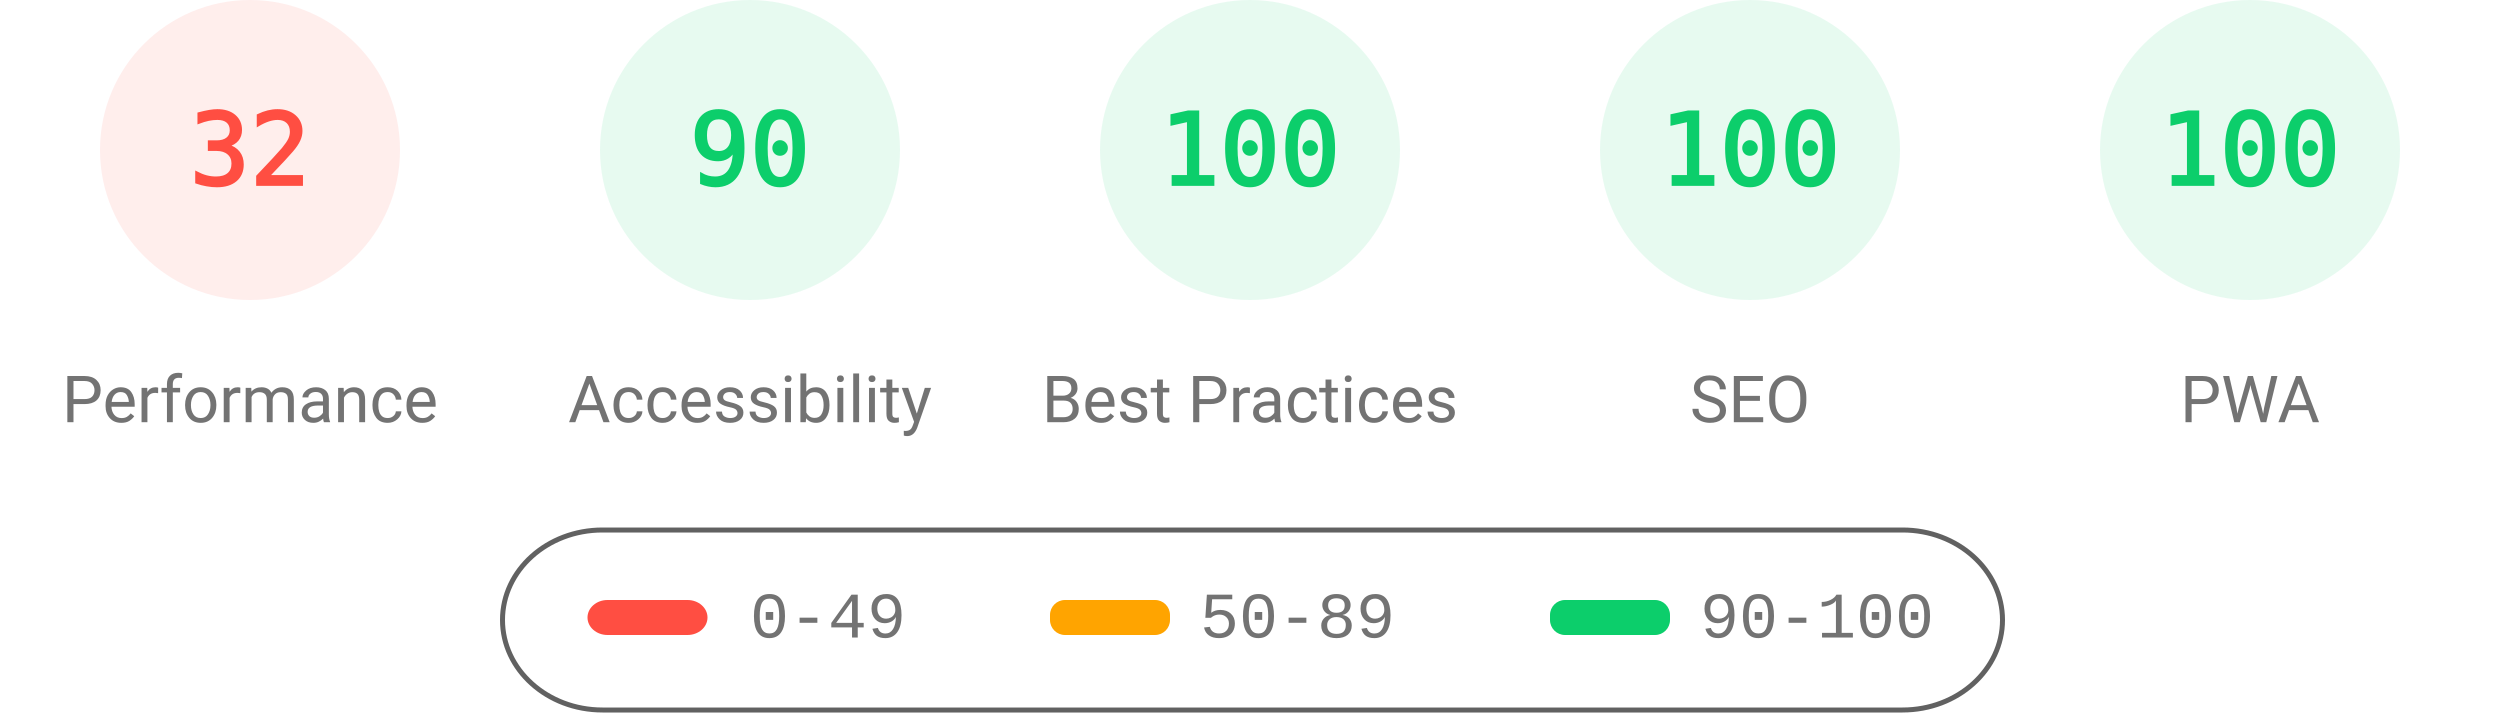
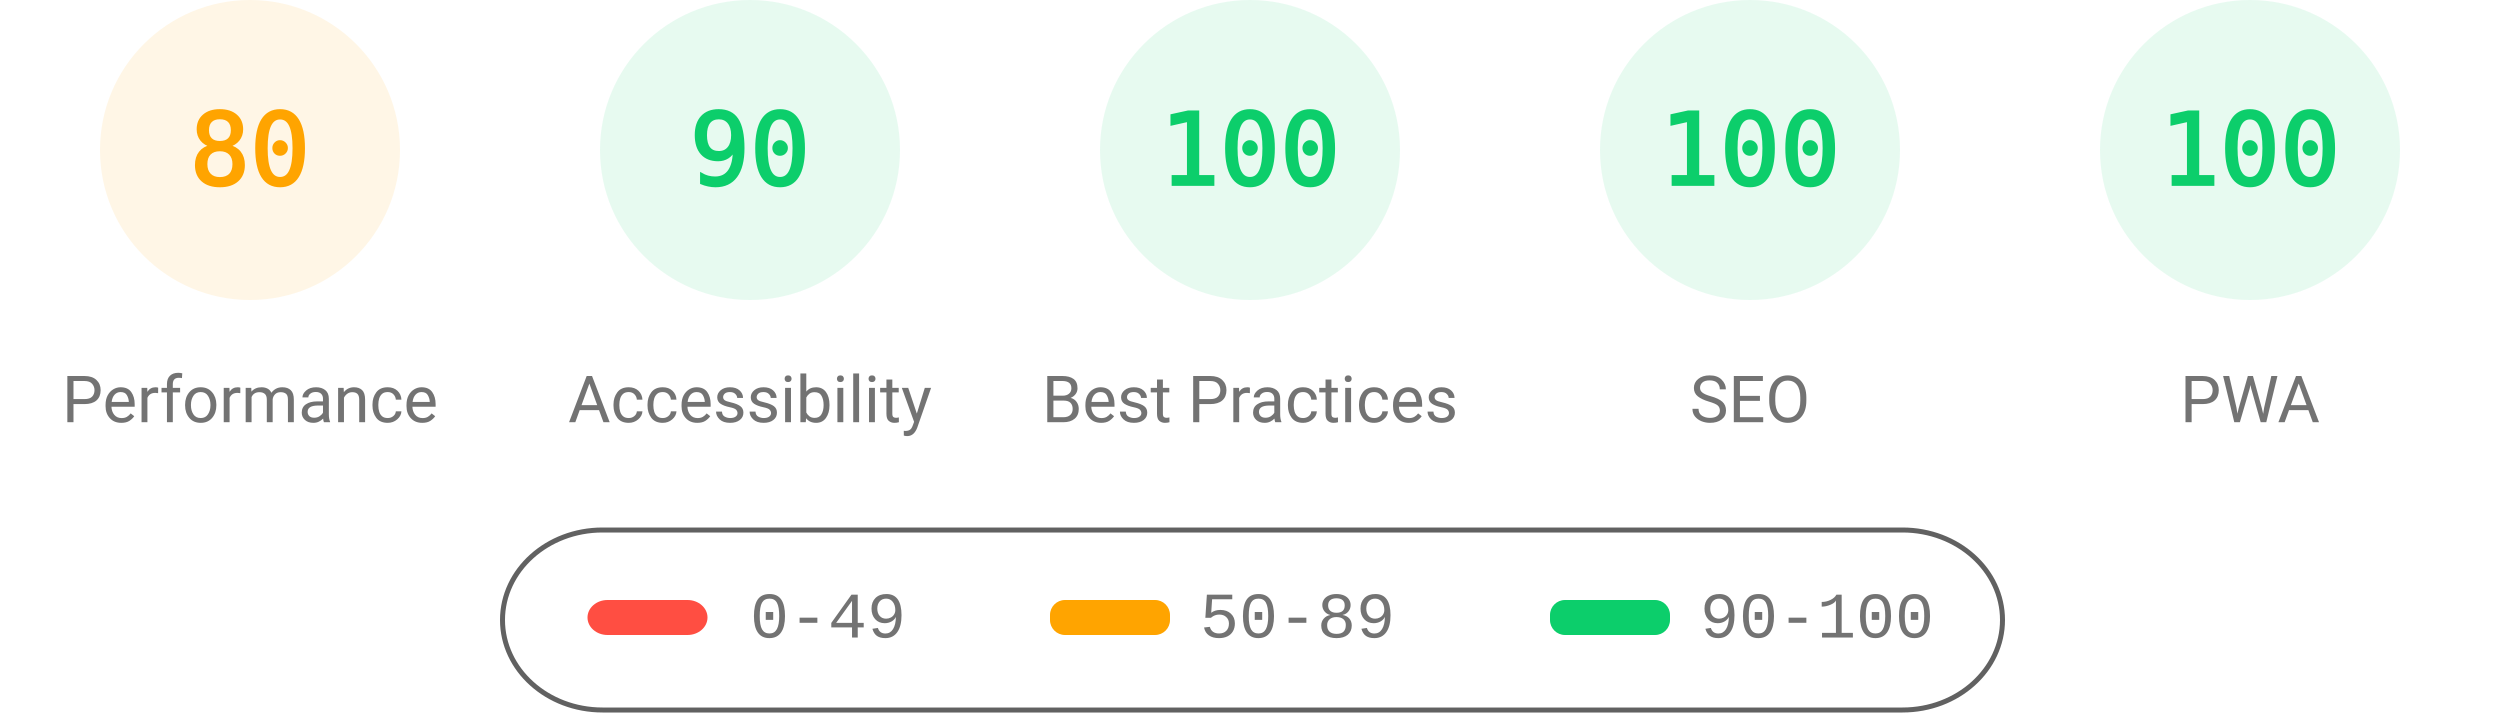
<svg xmlns="http://www.w3.org/2000/svg" fill="none" width="1000" height="285">
  <style>.gauge-base{opacity:.1}.gauge-arc{fill:none;animation-delay:250ms;stroke-linecap:round;transform:rotate(-90deg);transform-origin:100px 60px;animation:load-gauge 1s ease forwards}.guage-text{font-size:40px;font-family:monospace;text-align:center}.guage-red{color:#ff4e42;fill:#ff4e42;stroke:#ff4e42}.guage-orange{color:#ffa400;fill:#ffa400;stroke:#ffa400}.guage-green{color:#0cce6b;fill:#0cce6b;stroke:#0cce6b}.guage-undefined{color:#5c5c5c;fill:#5c5c5c;stroke:#5c5c5c}.guage-title{color:#737373;fill:#737373;stroke:none;font-size:26px;line-height:26px;font-family:Roboto,Halvetica,Arial,sans-serif}@keyframes load-gauge{from{stroke-dasharray:0 352.858}}</style>
-   <svg class="guage-div guage-perf guage-red" viewBox="0 0 200 200" width="200" height="200">
+   <svg class="guage-div guage-perf guage-orange" viewBox="0 0 200 200" width="200" height="200">
    <circle class="gauge-base" r="56" cx="100" cy="60" stroke-width="8" />
-     <circle class="gauge-arc guage-arc-1" r="56" cx="100" cy="60" stroke-width="8" style="stroke-dasharray:112.595,351.858" />
-     <text class="guage-text" x="100" y="60" alignment-baseline="central" dominant-baseline="central" text-anchor="middle">32</text>
+     <circle class="gauge-arc guage-arc-1" r="56" cx="100" cy="60" stroke-width="8" style="stroke-dasharray:281.486,351.858" />
+     <text class="guage-text" x="100" y="60" alignment-baseline="central" dominant-baseline="central" text-anchor="middle">80</text>
    <text class="guage-title" x="100" y="160" alignment-baseline="central" dominant-baseline="central" text-anchor="middle">Performance</text>
  </svg>
  <svg class="guage-div guage-acc guage-green" viewBox="0 0 200 200" width="200" height="200" x="200">
    <circle class="gauge-base" r="56" cx="100" cy="60" stroke-width="8" />
    <circle class="gauge-arc guage-arc-2" r="56" cx="100" cy="60" stroke-width="8" style="stroke-dasharray:316.672,351.858" />
    <text class="guage-text" x="100" y="60" alignment-baseline="central" dominant-baseline="central" text-anchor="middle">90</text>
    <text class="guage-title" x="100" y="160" alignment-baseline="central" dominant-baseline="central" text-anchor="middle">Accessibility</text>
  </svg>
  <svg class="guage-div guage-best guage-green" viewBox="0 0 200 200" width="200" height="200" x="400">
    <circle class="gauge-base" r="56" cx="100" cy="60" stroke-width="8" />
    <circle class="gauge-arc guage-arc-3" r="56" cx="100" cy="60" stroke-width="8" style="stroke-dasharray:351.858,351.858" />
    <text class="guage-text" x="100" y="60" alignment-baseline="central" dominant-baseline="central" text-anchor="middle">100</text>
    <text class="guage-title" x="100" y="160" alignment-baseline="central" dominant-baseline="central" text-anchor="middle">Best Practices</text>
  </svg>
  <svg class="guage-div guage-seo guage-green" viewBox="0 0 200 200" width="200" height="200" x="600">
    <circle class="gauge-base" r="56" cx="100" cy="60" stroke-width="8" />
    <circle class="gauge-arc guage-arc-4" r="56" cx="100" cy="60" stroke-width="8" style="stroke-dasharray:351.858,351.858" />
    <text class="guage-text" x="100" y="60" alignment-baseline="central" dominant-baseline="central" text-anchor="middle">100</text>
    <text class="guage-title" x="100" y="160" alignment-baseline="central" dominant-baseline="central" text-anchor="middle">SEO</text>
  </svg>
  <svg class="guage-div guage-pwa guage-green" viewBox="0 0 200 200" width="200" height="200" x="800">
    <circle class="gauge-base" r="56" cx="100" cy="60" stroke-width="8" />
    <circle class="gauge-arc guage-arc-4" r="56" cx="100" cy="60" stroke-width="8" style="stroke-dasharray:351.858,351.858" />
    <text class="guage-text" x="100" y="60" alignment-baseline="central" dominant-baseline="central" text-anchor="middle">100</text>
    <text class="guage-title" x="100" y="160" alignment-baseline="central" dominant-baseline="central" text-anchor="middle">PWA</text>
  </svg>
  <svg width="604" height="76" x="200" y="210">
    <path fill="none" id="canvas_background" d="M-1-1h604v80H-1z" />
    <rect fill-opacity="0" stroke="#616161" stroke-width="2" rx="40" id="svg_2" height="72" width="600" y="2" x="1" fill="#000" />
    <rect stroke="#000" rx="8" id="svg_3" height="14" width="48" y="30" x="35" stroke-opacity="null" stroke-width="0" fill="#ff4e42" />
    <rect stroke="#000" rx="6" id="svg_4" height="14" width="48" y="30" x="220" stroke-opacity="null" stroke-width="0" fill="#ffa400" />
    <rect stroke="#000" rx="6" id="svg_5" height="14" width="48" y="30" x="420" stroke-opacity="null" stroke-width="0" fill="#0cce6b" />
    <text xml:space="preserve" text-anchor="start" font-family="'Courier New', Courier, monospace" font-size="26" id="svg_6" y="45" x="100" stroke-opacity="null" stroke-width="0" stroke="#000" fill="#737373">0-49</text>
    <text xml:space="preserve" text-anchor="start" font-family="'Courier New', Courier, monospace" font-size="26" id="svg_7" y="45" x="280" stroke-opacity="null" stroke-width="0" stroke="#000" fill="#737373">50-89</text>
    <text xml:space="preserve" text-anchor="start" font-family="'Courier New', Courier, monospace" font-size="26" id="svg_8" y="45" x="480" stroke-opacity="null" stroke-width="0" stroke="#000" fill="#737373">90-100</text>
  </svg>
</svg>
